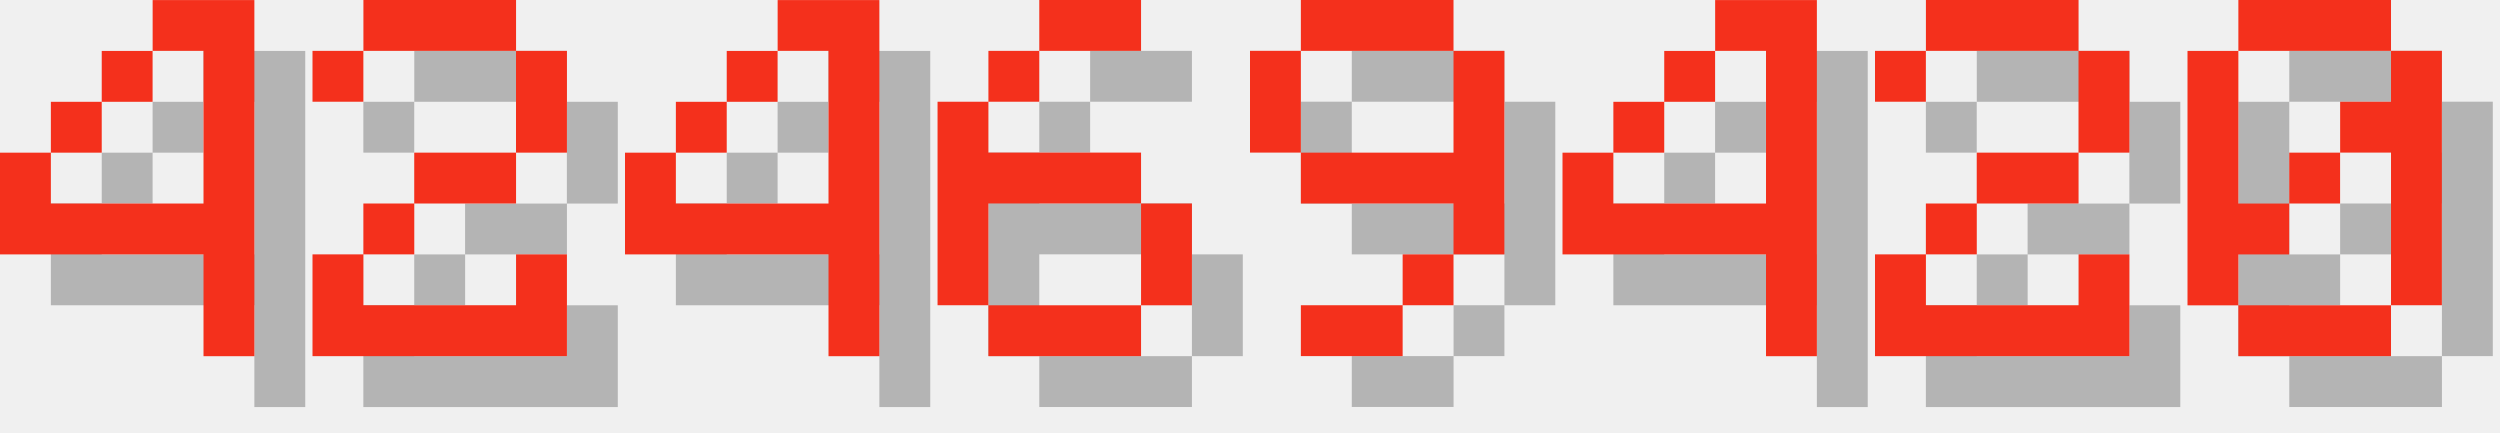
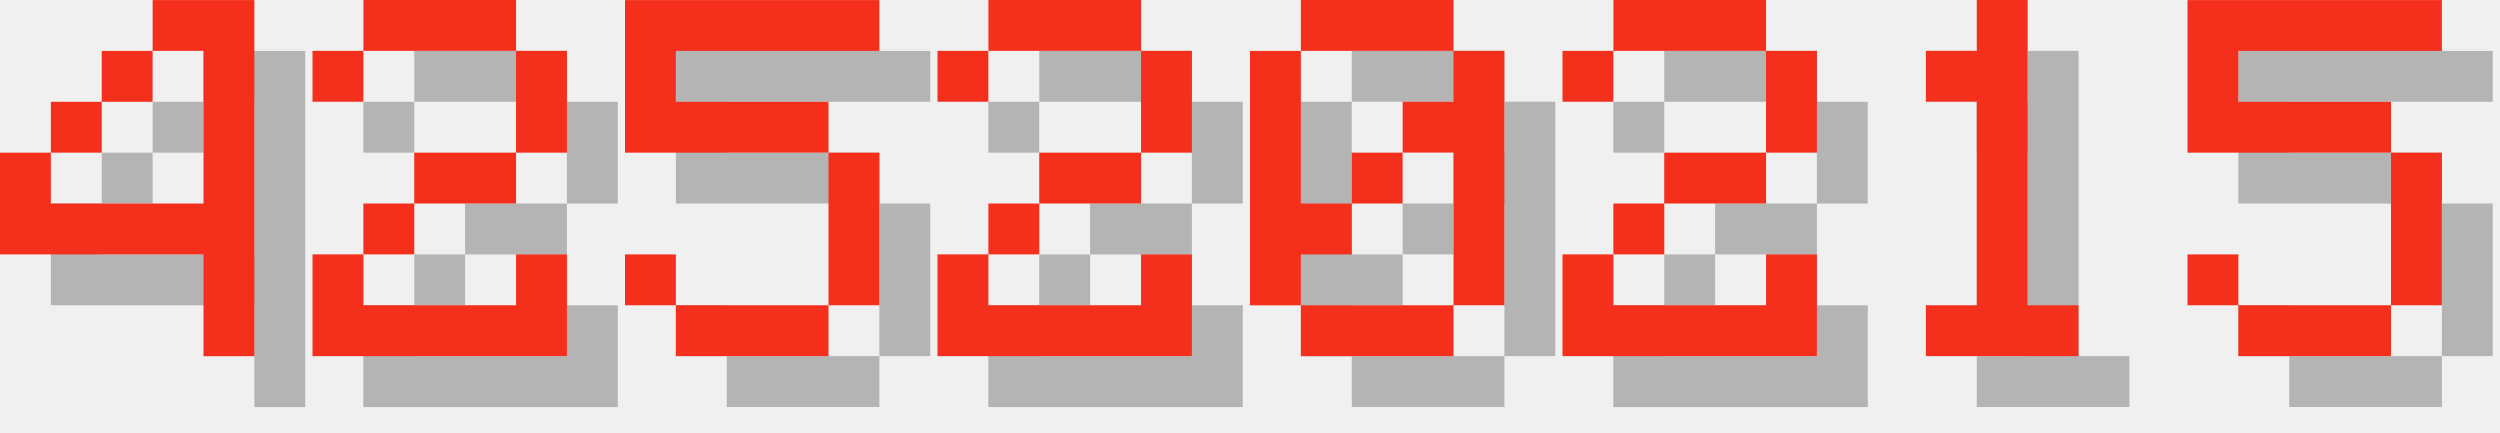
<svg xmlns="http://www.w3.org/2000/svg" version="1.1" width="208.0" height="36">
  <style>
        .text-foreground {
            fill: #F4301C;
        }
        .text-shadow {
            fill: #000000;
            fill-opacity: 0.25;
        }
    </style>
  <g class="digit" id="digit_4" transform="translate(0.0, 0), scale(4)">
    <path id="digit_4_shadow" class="text-shadow" d="m4.233 1.058v1.058h1.058v3.175h-3.175v-1.058h-1.058v2.117h4.233v2.117h1.058v-7.408h-2.117zm-2.117 3.175h1.058v-1.058h-1.058v1.058zm1.058-1.058h1.058v-1.058h-1.058v1.058z" fill-opacity=".5" style="paint-order:stroke fill markers" />
    <path id="digit_4_fg" class="text-foreground" d="m3.175 0v1.058h1.058v3.175h-3.175v-1.058h-1.058v2.117h4.233v2.117h1.058v-7.408h-2.117zm-2.117 3.175h1.058v-1.058h-1.058v1.058zm1.058-1.058h1.058v-1.058h-1.058v1.058z" fill="#fff" style="paint-order:stroke fill markers" />
  </g>
  <g class="digit" id="digit_2" transform="translate(26.0, 0), scale(4)">
    <path id="digit_2_shadow" class="text-shadow" d="m1.058 2.117v1.058h1.058v-1.058h3.175v2.117h-2.117v1.058h-1.058v1.058h-1.058v2.117h5.292v-2.117h-1.058v1.058h-3.175v-1.058h1.058v-1.058h2.117v-1.058h1.058v-2.117h-1.058v-1.058h-3.175v1.058h-1.058z" fill-opacity=".5" style="paint-order:stroke fill markers" />
    <path id="digit_2_fg" class="text-foreground" d="m0 1.058v1.058h1.058v-1.058h3.175v2.117h-2.117v1.058h-1.058v1.058h-1.058v2.117h5.292v-2.117h-1.058v1.058h-3.175v-1.058h1.058v-1.058h2.117v-1.058h1.058v-2.117h-1.058v-1.058h-3.175v1.058h-1.058z" fill="#fff" style="paint-order:stroke fill markers" />
  </g>
-   <g class="digit" id="digit_4" transform="translate(52.0, 0), scale(4)">
-     <path id="digit_4_shadow" class="text-shadow" d="m4.233 1.058v1.058h1.058v3.175h-3.175v-1.058h-1.058v2.117h4.233v2.117h1.058v-7.408h-2.117zm-2.117 3.175h1.058v-1.058h-1.058v1.058zm1.058-1.058h1.058v-1.058h-1.058v1.058z" fill-opacity=".5" style="paint-order:stroke fill markers" />
-     <path id="digit_4_fg" class="text-foreground" d="m3.175 0v1.058h1.058v3.175h-3.175v-1.058h-1.058v2.117h4.233v2.117h1.058v-7.408h-2.117zm-2.117 3.175h1.058v-1.058h-1.058v1.058zm1.058-1.058h1.058v-1.058h-1.058v1.058z" fill="#fff" style="paint-order:stroke fill markers" />
+   <g class="digit" id="digit_5" transform="translate(52.0, 0), scale(4)">
+     <path id="digit_5_shadow" class="text-shadow" d="m1.058 1.058v3.175h4.233v3.175h-3.175v-1.058h-1.058v1.058h1.058v1.058h3.175v-1.058h1.058v-3.175h-1.058v-1.058h-3.175v-1.058h4.233v-1.058h-5.292z" fill-opacity=".5" style="paint-order:stroke fill markers" />
+     <path id="digit_5_fg" class="text-foreground" d="m0 0v3.175h4.233v3.175h-3.175v-1.058h-1.058v1.058h1.058v1.058h3.175v-1.058h1.058v-3.175h-1.058v-1.058h-3.175v-1.058h4.233v-1.058h-5.292z" fill="#fff" style="paint-order:stroke fill markers" />
  </g>
-   <g class="digit" id="digit_6" transform="translate(78.0, 0), scale(4)">
-     <path id="digit_6_shadow" class="text-shadow" d="m3.175 1.058v1.058h2.117v-1.058h-2.117zm0 1.058h-1.058v1.058h1.058v-1.058zm-1.058 1.058h-1.058v4.233h1.058v-2.117h3.175v-1.058h-3.175v-1.058zm3.175 2.117v2.117h1.058v-2.117h-1.058zm0 2.117h-3.175v1.058h3.175v-1.058z" fill-opacity=".5" style="paint-order:stroke fill markers" />
-     <path id="digit_6_fg" class="text-foreground" d="m2.117 0v1.058h2.117v-1.058h-2.117zm0 1.058h-1.058v1.058h1.058v-1.058zm-1.058 1.058h-1.058v4.233h1.058v-2.117h3.175v-1.058h-3.175v-1.058zm3.175 2.117v2.117h1.058v-2.117h-1.058zm0 2.117h-3.175v1.058h3.175v-1.058z" fill="#fff" style="paint-order:stroke fill markers" />
-   </g>
-   <g class="digit" id="digit_9" transform="translate(104.0, 0), scale(4)">
-     <path id="digit_9_shadow" class="text-shadow" d="m2.117 1.058v1.058h3.175v-1.058h-3.175zm3.175 1.058v2.117h-3.175v1.058h3.175v1.058h1.058v-4.233h-1.058zm0 4.233h-1.058v1.058h1.058v-1.058zm-1.058 1.058h-2.117v1.058h2.117v-1.058zm-2.117-3.175v-2.117h-1.058v2.117h1.058z" fill-opacity=".5" style="paint-order:stroke fill markers" />
-     <path id="digit_9_fg" class="text-foreground" d="m1.058 0v1.058h3.175v-1.058h-3.175zm3.175 1.058v2.117h-3.175v1.058h3.175v1.058h1.058v-4.233h-1.058zm0 4.233h-1.058v1.058h1.058v-1.058zm-1.058 1.058h-2.117v1.058h2.117v-1.058zm-2.117-3.175v-2.117h-1.058v2.117h1.058z" fill="#fff" style="paint-order:stroke fill markers" />
-   </g>
-   <g class="digit" id="digit_4" transform="translate(130.0, 0), scale(4)">
-     <path id="digit_4_shadow" class="text-shadow" d="m4.233 1.058v1.058h1.058v3.175h-3.175v-1.058h-1.058v2.117h4.233v2.117h1.058v-7.408h-2.117zm-2.117 3.175h1.058v-1.058h-1.058v1.058zm1.058-1.058h1.058v-1.058h-1.058v1.058z" fill-opacity=".5" style="paint-order:stroke fill markers" />
-     <path id="digit_4_fg" class="text-foreground" d="m3.175 0v1.058h1.058v3.175h-3.175v-1.058h-1.058v2.117h4.233v2.117h1.058v-7.408h-2.117zm-2.117 3.175h1.058v-1.058h-1.058v1.058zm1.058-1.058h1.058v-1.058h-1.058v1.058z" fill="#fff" style="paint-order:stroke fill markers" />
-   </g>
-   <g class="digit" id="digit_2" transform="translate(156.0, 0), scale(4)">
+   <g class="digit" id="digit_2" transform="translate(78.0, 0), scale(4)">
    <path id="digit_2_shadow" class="text-shadow" d="m1.058 2.117v1.058h1.058v-1.058h3.175v2.117h-2.117v1.058h-1.058v1.058h-1.058v2.117h5.292v-2.117h-1.058v1.058h-3.175v-1.058h1.058v-1.058h2.117v-1.058h1.058v-2.117h-1.058v-1.058h-3.175v1.058h-1.058z" fill-opacity=".5" style="paint-order:stroke fill markers" />
    <path id="digit_2_fg" class="text-foreground" d="m0 1.058v1.058h1.058v-1.058h3.175v2.117h-2.117v1.058h-1.058v1.058h-1.058v2.117h5.292v-2.117h-1.058v1.058h-3.175v-1.058h1.058v-1.058h2.117v-1.058h1.058v-2.117h-1.058v-1.058h-3.175v1.058h-1.058z" fill="#fff" style="paint-order:stroke fill markers" />
  </g>
-   <g class="digit" id="digit_0" transform="translate(182.0, 0), scale(4)">
+   <g class="digit" id="digit_0" transform="translate(104.0, 0), scale(4)">
    <path id="digit_0_shadow" class="text-shadow" d="m2.117 1.058v1.058h3.175v-1.058h-3.175zm3.175 1.058v1.058h-1.058v1.058h1.058v3.175h1.058v-5.292h-1.058zm0 5.292h-3.175v1.058h3.175v-1.058zm-3.175 0v-1.058h1.058v-1.058h-1.058v-3.175h-1.058v5.292h1.058zm1.058-2.117h1.058v-1.058h-1.058v1.058z" fill-opacity=".5" style="paint-order:stroke fill markers" />
    <path id="digit_0_fg" class="text-foreground" d="m1.058 0v1.058h3.175v-1.058h-3.175zm3.175 1.058v1.058h-1.058v1.058h1.058v3.175h1.058v-5.292h-1.058zm0 5.292h-3.175v1.058h3.175v-1.058zm-3.175 0v-1.058h1.058v-1.058h-1.058v-3.175h-1.058v5.292h1.058zm1.058-2.117h1.058v-1.058h-1.058v1.058z" fill="#fff" style="paint-order:stroke fill markers" />
  </g>
+   <g class="digit" id="digit_2" transform="translate(130.0, 0), scale(4)">
+     <path id="digit_2_shadow" class="text-shadow" d="m1.058 2.117v1.058h1.058v-1.058h3.175v2.117h-2.117v1.058h-1.058v1.058h-1.058v2.117h5.292v-2.117h-1.058v1.058h-3.175v-1.058h1.058v-1.058h2.117v-1.058h1.058v-2.117h-1.058v-1.058h-3.175v1.058h-1.058z" fill-opacity=".5" style="paint-order:stroke fill markers" />
+     <path id="digit_2_fg" class="text-foreground" d="m0 1.058v1.058h1.058v-1.058h3.175v2.117h-2.117v1.058h-1.058v1.058h-1.058v2.117h5.292v-2.117h-1.058v1.058h-3.175v-1.058h1.058v-1.058h2.117v-1.058h1.058v-2.117h-1.058v-1.058h-3.175v1.058h-1.058z" fill="#fff" style="paint-order:stroke fill markers" />
+   </g>
+   <g class="digit" id="digit_1" transform="translate(156.0, 0), scale(4)">
+     <path id="digit_1_shadow" class="text-shadow" d="m2.117 2.117v1.058h1.058v4.233h-1.058v1.058h3.175v-1.058h-1.058v-6.35h-1.058v1.058h-1.058z" fill-opacity=".5" style="paint-order:stroke fill markers" />
+     <path id="digit_1_fg" class="text-foreground" d="m1.058 1.058v1.058h1.058v4.233h-1.058v1.058h3.175v-1.058h-1.058v-6.35h-1.058v1.058h-1.058z" fill="#fff" style="paint-order:stroke fill markers" />
+   </g>
+   <g class="digit" id="digit_5" transform="translate(182.0, 0), scale(4)">
+     <path id="digit_5_shadow" class="text-shadow" d="m1.058 1.058v3.175h4.233v3.175h-3.175v-1.058h-1.058v1.058h1.058v1.058h3.175v-1.058h1.058v-3.175h-1.058v-1.058h-3.175v-1.058h4.233v-1.058h-5.292z" fill-opacity=".5" style="paint-order:stroke fill markers" />
+     <path id="digit_5_fg" class="text-foreground" d="m0 0v3.175h4.233v3.175h-3.175v-1.058h-1.058v1.058h1.058v1.058h3.175v-1.058h1.058v-3.175h-1.058v-1.058h-3.175v-1.058h4.233v-1.058h-5.292z" fill="#fff" style="paint-order:stroke fill markers" />
+   </g>
</svg>
